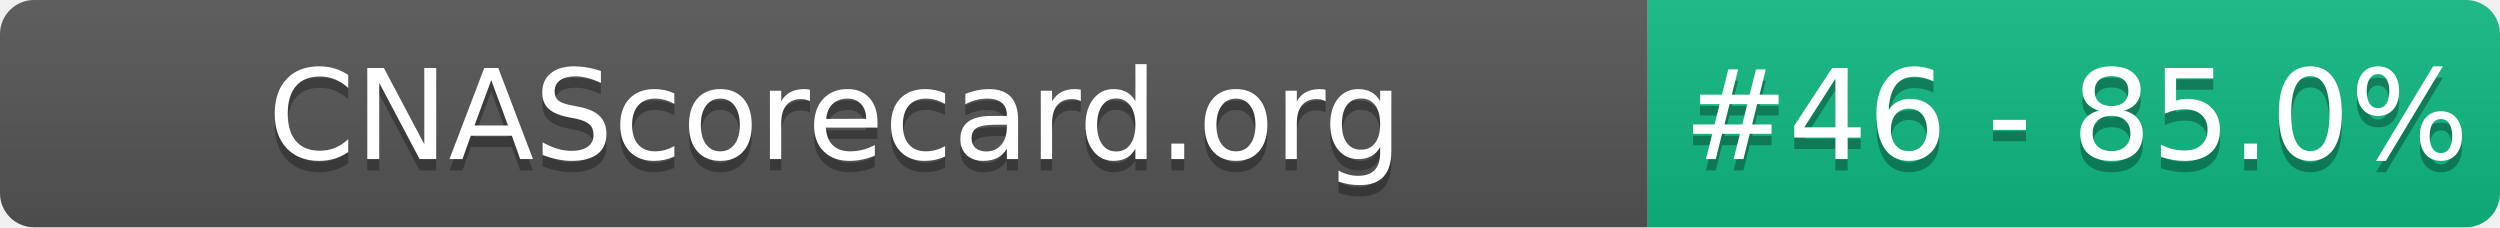
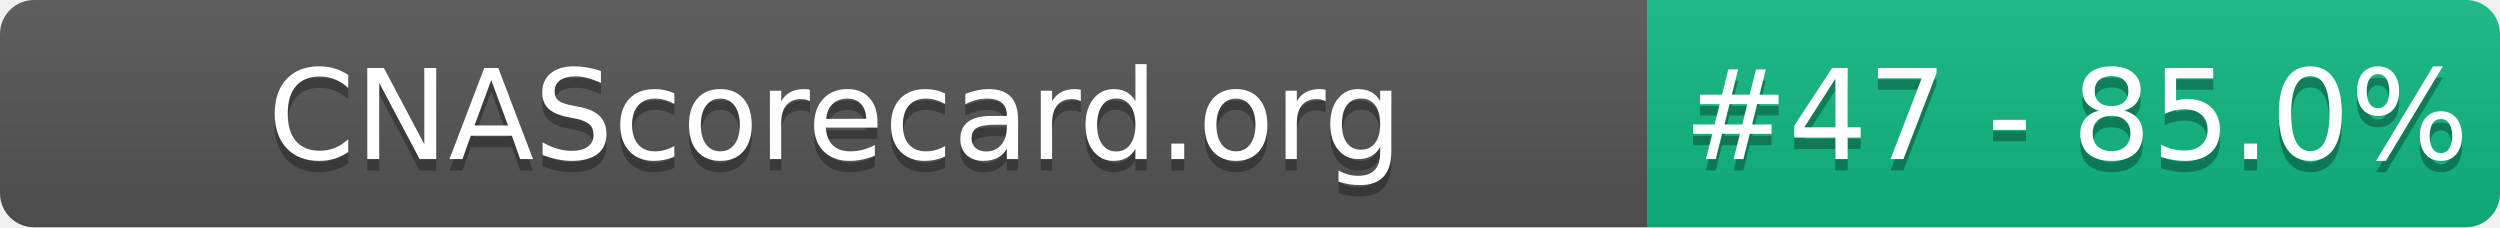
- <svg xmlns="http://www.w3.org/2000/svg" width="220" height="20" role="img" aria-label="CNAScorecard.org: #46 - 85.0%">
+ <svg xmlns="http://www.w3.org/2000/svg" width="220" height="20" role="img" aria-label="CNAScorecard.org: #47 - 85.0%">
  <linearGradient id="s" x2="0" y2="100%">
    <stop offset="0" stop-color="#bbb" stop-opacity=".1" />
    <stop offset="1" stop-opacity=".1" />
  </linearGradient>
  <clipPath id="r">
    <rect width="220" height="20" rx="3" fill="#fff" />
  </clipPath>
  <g clip-path="url(#r)">
    <rect width="145" height="20" fill="#555" />
    <rect x="145" width="75" height="20" fill="#10B981" />
    <rect width="220" height="20" fill="url(#s)" />
  </g>
  <g fill="#fff" text-anchor="middle" font-family="Verdana,Geneva,DejaVu Sans,sans-serif" text-rendering="geometricPrecision" font-size="110">
    <text aria-hidden="true" x="735" y="150" fill="#010101" fill-opacity=".3" transform="scale(.1)" textLength="1350">CNAScorecard.org</text>
    <text x="735" y="140" transform="scale(.1)" fill="#fff" textLength="1350">CNAScorecard.org</text>
-     <text aria-hidden="true" x="1827" y="150" fill="#010101" fill-opacity=".3" transform="scale(.1)" textLength="605">#46 - 85.0%</text>
-     <text x="1827" y="140" transform="scale(.1)" fill="#fff" textLength="605">#46 - 85.0%</text>
+     <text aria-hidden="true" x="1827" y="150" fill="#010101" fill-opacity=".3" transform="scale(.1)" textLength="605">#47 - 85.0%</text>
+     <text x="1827" y="140" transform="scale(.1)" fill="#fff" textLength="605">#47 - 85.0%</text>
  </g>
</svg>
